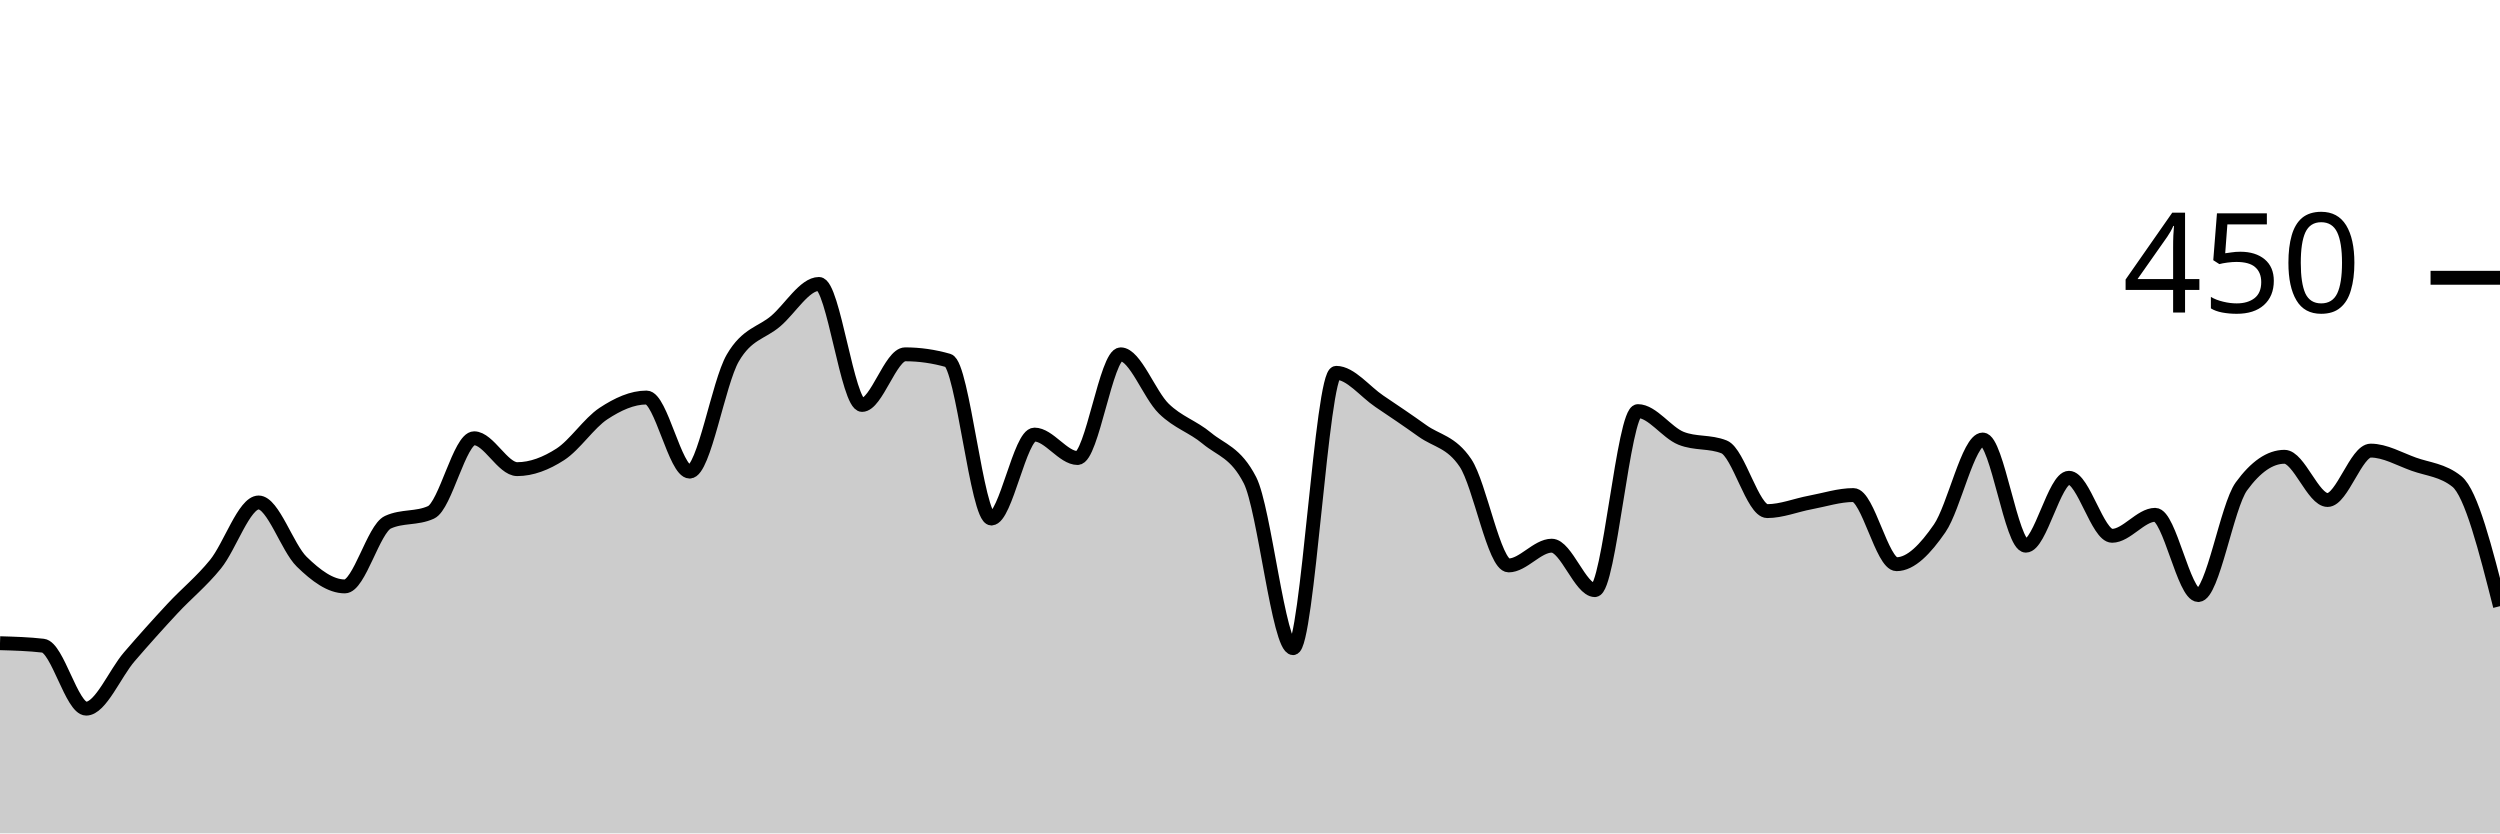
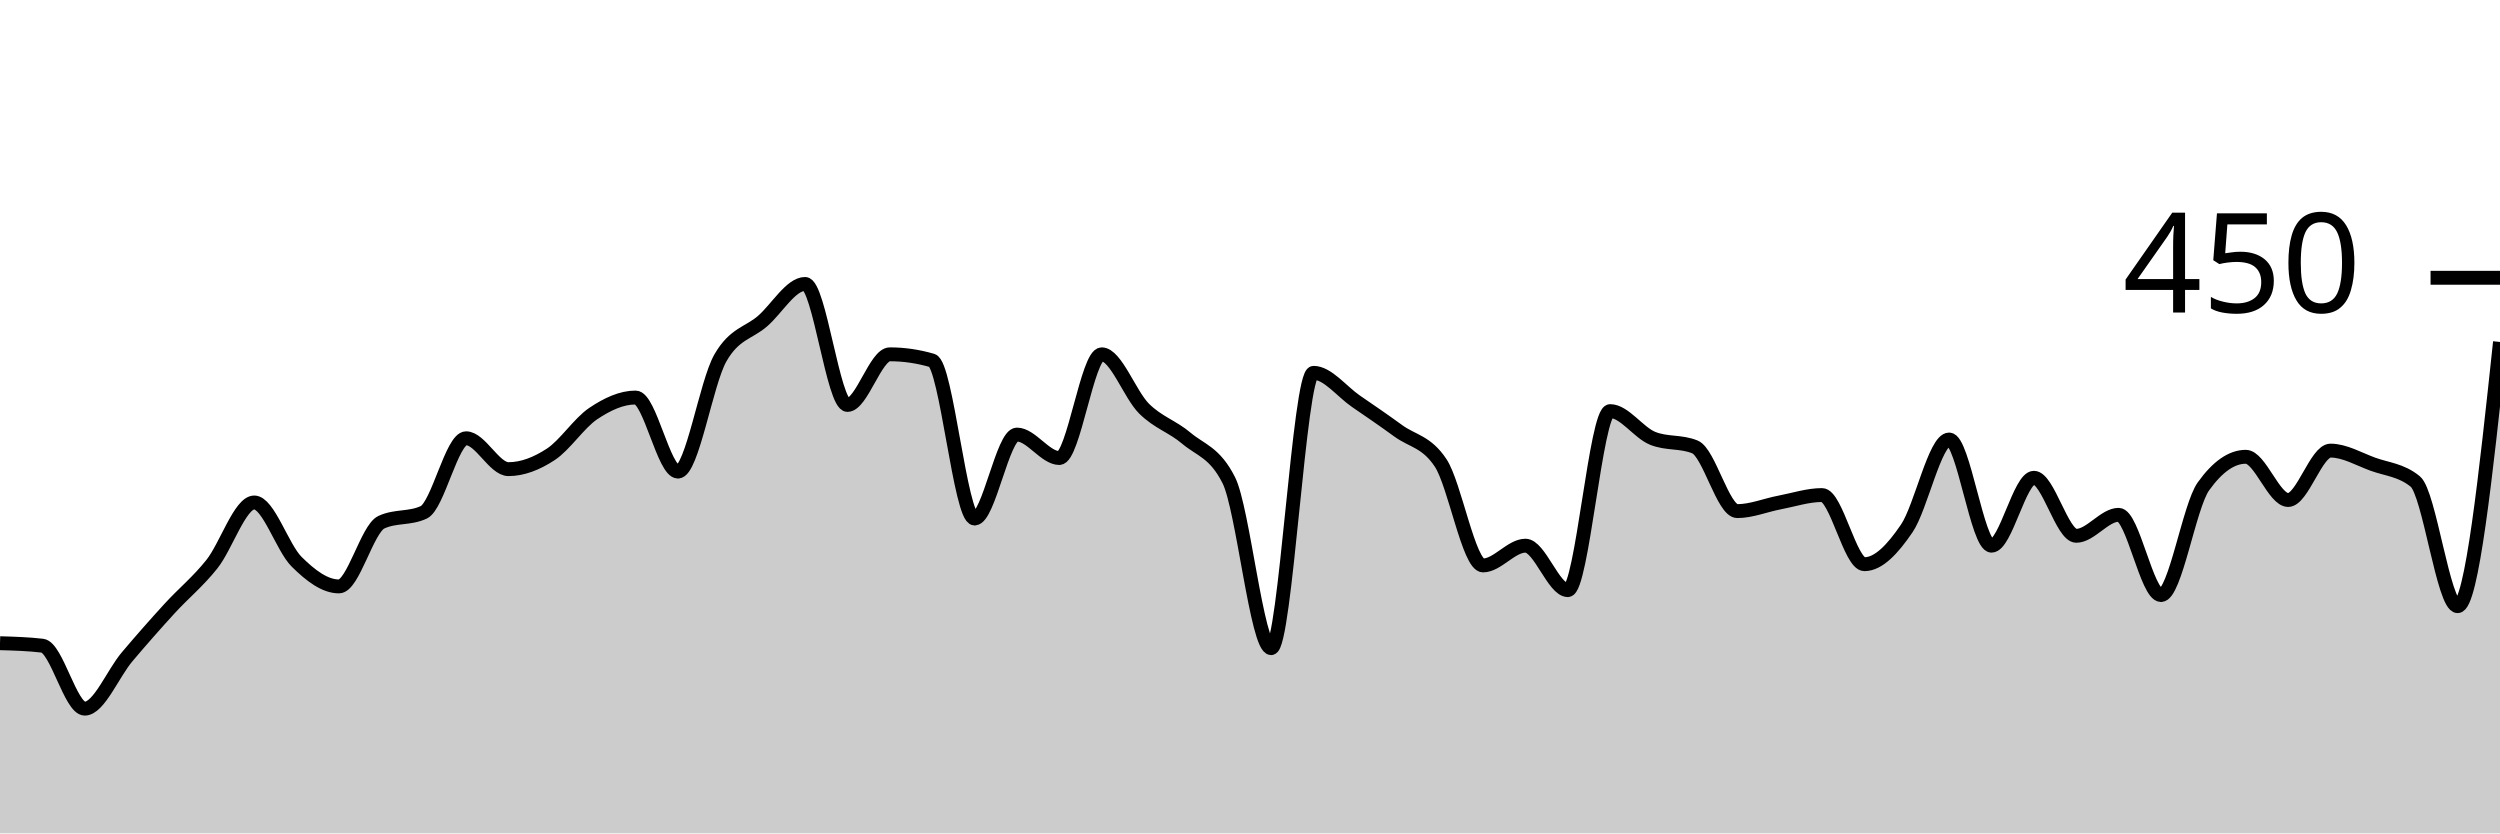
<svg xmlns="http://www.w3.org/2000/svg" viewBox="0 0 180 60">
  <g transform="translate(0,20)">
-     <path class="area" fill="rgba(0, 0, 0, 0.2)" d="M0,26.311C1.034,26.341,2.069,26.37,3.103,26.489C4.138,26.607,5.172,31.022,6.207,31.022C7.241,31.022,8.276,28.489,9.31,27.289C10.345,26.089,11.379,24.933,12.414,23.822C13.448,22.711,14.483,21.896,15.517,20.622C16.552,19.348,17.586,16.178,18.621,16.178C19.655,16.178,20.69,19.437,21.724,20.444C22.759,21.452,23.793,22.222,24.828,22.222C25.862,22.222,26.897,18.074,27.931,17.6C28.966,17.126,30,17.363,31.034,16.889C32.069,16.415,33.103,11.556,34.138,11.556C35.172,11.556,36.207,13.778,37.241,13.778C38.276,13.778,39.31,13.378,40.345,12.711C41.379,12.044,42.414,10.459,43.448,9.778C44.483,9.096,45.517,8.622,46.552,8.622C47.586,8.622,48.621,13.956,49.655,13.956C50.69,13.956,51.724,7.556,52.759,5.778C53.793,4,54.828,4,55.862,3.111C56.897,2.222,57.931,0.444,58.966,0.444C60,0.444,61.034,9.156,62.069,9.156C63.103,9.156,64.138,5.511,65.172,5.511C66.207,5.511,67.241,5.659,68.276,5.956C69.31,6.252,70.345,17.333,71.379,17.333C72.414,17.333,73.448,11.289,74.483,11.289C75.517,11.289,76.552,12.978,77.586,12.978C78.621,12.978,79.655,5.511,80.69,5.511C81.724,5.511,82.759,8.415,83.793,9.422C84.828,10.43,85.862,10.696,86.897,11.556C87.931,12.415,88.966,12.563,90,14.578C91.034,16.593,92.069,26.667,93.103,26.667C94.138,26.667,95.172,6.844,96.207,6.844C97.241,6.844,98.276,8.193,99.31,8.889C100.345,9.585,101.379,10.281,102.414,11.022C103.448,11.763,104.483,11.793,105.517,13.333C106.552,14.874,107.586,20.711,108.621,20.711C109.655,20.711,110.69,19.289,111.724,19.289C112.759,19.289,113.793,22.489,114.828,22.489C115.862,22.489,116.897,9.6,117.931,9.6C118.966,9.6,120,11.141,121.034,11.556C122.069,11.97,123.103,11.763,124.138,12.178C125.172,12.593,126.207,16.8,127.241,16.8C128.276,16.8,129.31,16.37,130.345,16.178C131.379,15.985,132.414,15.644,133.448,15.644C134.483,15.644,135.517,20.622,136.552,20.622C137.586,20.622,138.621,19.541,139.655,18.044C140.69,16.548,141.724,11.644,142.759,11.644C143.793,11.644,144.828,19.289,145.862,19.289C146.897,19.289,147.931,14.4,148.966,14.4C150,14.4,151.034,18.578,152.069,18.578C153.103,18.578,154.138,17.067,155.172,17.067C156.207,17.067,157.241,22.844,158.276,22.844C159.31,22.844,160.345,16.444,161.379,15.022C162.414,13.6,163.448,12.889,164.483,12.889C165.517,12.889,166.552,16,167.586,16C168.621,16,169.655,12.444,170.69,12.444C171.724,12.444,172.759,13.052,173.793,13.422C174.828,13.793,175.862,13.837,176.897,14.667C177.931,15.496,178.966,19.57,180,23.644L180,40C178.966,40,177.931,40,176.897,40C175.862,40,174.828,40,173.793,40C172.759,40,171.724,40,170.69,40C169.655,40,168.621,40,167.586,40C166.552,40,165.517,40,164.483,40C163.448,40,162.414,40,161.379,40C160.345,40,159.31,40,158.276,40C157.241,40,156.207,40,155.172,40C154.138,40,153.103,40,152.069,40C151.034,40,150,40,148.966,40C147.931,40,146.897,40,145.862,40C144.828,40,143.793,40,142.759,40C141.724,40,140.69,40,139.655,40C138.621,40,137.586,40,136.552,40C135.517,40,134.483,40,133.448,40C132.414,40,131.379,40,130.345,40C129.31,40,128.276,40,127.241,40C126.207,40,125.172,40,124.138,40C123.103,40,122.069,40,121.034,40C120,40,118.966,40,117.931,40C116.897,40,115.862,40,114.828,40C113.793,40,112.759,40,111.724,40C110.69,40,109.655,40,108.621,40C107.586,40,106.552,40,105.517,40C104.483,40,103.448,40,102.414,40C101.379,40,100.345,40,99.31,40C98.276,40,97.241,40,96.207,40C95.172,40,94.138,40,93.103,40C92.069,40,91.034,40,90,40C88.966,40,87.931,40,86.897,40C85.862,40,84.828,40,83.793,40C82.759,40,81.724,40,80.69,40C79.655,40,78.621,40,77.586,40C76.552,40,75.517,40,74.483,40C73.448,40,72.414,40,71.379,40C70.345,40,69.31,40,68.276,40C67.241,40,66.207,40,65.172,40C64.138,40,63.103,40,62.069,40C61.034,40,60,40,58.966,40C57.931,40,56.897,40,55.862,40C54.828,40,53.793,40,52.759,40C51.724,40,50.69,40,49.655,40C48.621,40,47.586,40,46.552,40C45.517,40,44.483,40,43.448,40C42.414,40,41.379,40,40.345,40C39.31,40,38.276,40,37.241,40C36.207,40,35.172,40,34.138,40C33.103,40,32.069,40,31.034,40C30,40,28.966,40,27.931,40C26.897,40,25.862,40,24.828,40C23.793,40,22.759,40,21.724,40C20.69,40,19.655,40,18.621,40C17.586,40,16.552,40,15.517,40C14.483,40,13.448,40,12.414,40C11.379,40,10.345,40,9.31,40C8.276,40,7.241,40,6.207,40C5.172,40,4.138,40,3.103,40C2.069,40,1.034,40,0,40Z" />
-     <path class="line" stroke="black" fill="none" d="M0,26.311C1.034,26.341,2.069,26.37,3.103,26.489C4.138,26.607,5.172,31.022,6.207,31.022C7.241,31.022,8.276,28.489,9.31,27.289C10.345,26.089,11.379,24.933,12.414,23.822C13.448,22.711,14.483,21.896,15.517,20.622C16.552,19.348,17.586,16.178,18.621,16.178C19.655,16.178,20.69,19.437,21.724,20.444C22.759,21.452,23.793,22.222,24.828,22.222C25.862,22.222,26.897,18.074,27.931,17.6C28.966,17.126,30,17.363,31.034,16.889C32.069,16.415,33.103,11.556,34.138,11.556C35.172,11.556,36.207,13.778,37.241,13.778C38.276,13.778,39.31,13.378,40.345,12.711C41.379,12.044,42.414,10.459,43.448,9.778C44.483,9.096,45.517,8.622,46.552,8.622C47.586,8.622,48.621,13.956,49.655,13.956C50.69,13.956,51.724,7.556,52.759,5.778C53.793,4,54.828,4,55.862,3.111C56.897,2.222,57.931,0.444,58.966,0.444C60,0.444,61.034,9.156,62.069,9.156C63.103,9.156,64.138,5.511,65.172,5.511C66.207,5.511,67.241,5.659,68.276,5.956C69.31,6.252,70.345,17.333,71.379,17.333C72.414,17.333,73.448,11.289,74.483,11.289C75.517,11.289,76.552,12.978,77.586,12.978C78.621,12.978,79.655,5.511,80.69,5.511C81.724,5.511,82.759,8.415,83.793,9.422C84.828,10.43,85.862,10.696,86.897,11.556C87.931,12.415,88.966,12.563,90,14.578C91.034,16.593,92.069,26.667,93.103,26.667C94.138,26.667,95.172,6.844,96.207,6.844C97.241,6.844,98.276,8.193,99.31,8.889C100.345,9.585,101.379,10.281,102.414,11.022C103.448,11.763,104.483,11.793,105.517,13.333C106.552,14.874,107.586,20.711,108.621,20.711C109.655,20.711,110.69,19.289,111.724,19.289C112.759,19.289,113.793,22.489,114.828,22.489C115.862,22.489,116.897,9.6,117.931,9.6C118.966,9.6,120,11.141,121.034,11.556C122.069,11.97,123.103,11.763,124.138,12.178C125.172,12.593,126.207,16.8,127.241,16.8C128.276,16.8,129.31,16.37,130.345,16.178C131.379,15.985,132.414,15.644,133.448,15.644C134.483,15.644,135.517,20.622,136.552,20.622C137.586,20.622,138.621,19.541,139.655,18.044C140.69,16.548,141.724,11.644,142.759,11.644C143.793,11.644,144.828,19.289,145.862,19.289C146.897,19.289,147.931,14.4,148.966,14.4C150,14.4,151.034,18.578,152.069,18.578C153.103,18.578,154.138,17.067,155.172,17.067C156.207,17.067,157.241,22.844,158.276,22.844C159.31,22.844,160.345,16.444,161.379,15.022C162.414,13.6,163.448,12.889,164.483,12.889C165.517,12.889,166.552,16,167.586,16C168.621,16,169.655,12.444,170.69,12.444C171.724,12.444,172.759,13.052,173.793,13.422C174.828,13.793,175.862,13.837,176.897,14.667C177.931,15.496,178.966,19.57,180,23.644" />
+     <path class="area" fill="rgba(0, 0, 0, 0.2)" d="M0,26.311C1.017,26.341,2.034,26.37,3.051,26.489C4.068,26.607,5.085,31.022,6.102,31.022C7.119,31.022,8.136,28.489,9.153,27.289C10.169,26.089,11.186,24.933,12.203,23.822C13.22,22.711,14.237,21.896,15.254,20.622C16.271,19.348,17.288,16.178,18.305,16.178C19.322,16.178,20.339,19.437,21.356,20.444C22.373,21.452,23.39,22.222,24.407,22.222C25.424,22.222,26.441,18.074,27.458,17.6C28.475,17.126,29.492,17.363,30.508,16.889C31.525,16.415,32.542,11.556,33.559,11.556C34.576,11.556,35.593,13.778,36.61,13.778C37.627,13.778,38.644,13.378,39.661,12.711C40.678,12.044,41.695,10.459,42.712,9.778C43.729,9.096,44.746,8.622,45.763,8.622C46.78,8.622,47.797,13.956,48.814,13.956C49.831,13.956,50.847,7.556,51.864,5.778C52.881,4,53.898,4,54.915,3.111C55.932,2.222,56.949,0.444,57.966,0.444C58.983,0.444,60,9.156,61.017,9.156C62.034,9.156,63.051,5.511,64.068,5.511C65.085,5.511,66.102,5.659,67.119,5.956C68.136,6.252,69.153,17.333,70.169,17.333C71.186,17.333,72.203,11.289,73.22,11.289C74.237,11.289,75.254,12.978,76.271,12.978C77.288,12.978,78.305,5.511,79.322,5.511C80.339,5.511,81.356,8.415,82.373,9.422C83.39,10.43,84.407,10.696,85.424,11.556C86.441,12.415,87.458,12.563,88.475,14.578C89.492,16.593,90.508,26.667,91.525,26.667C92.542,26.667,93.559,6.844,94.576,6.844C95.593,6.844,96.61,8.193,97.627,8.889C98.644,9.585,99.661,10.281,100.678,11.022C101.695,11.763,102.712,11.793,103.729,13.333C104.746,14.874,105.763,20.711,106.78,20.711C107.797,20.711,108.814,19.289,109.831,19.289C110.847,19.289,111.864,22.489,112.881,22.489C113.898,22.489,114.915,9.6,115.932,9.6C116.949,9.6,117.966,11.141,118.983,11.556C120,11.97,121.017,11.763,122.034,12.178C123.051,12.593,124.068,16.8,125.085,16.8C126.102,16.8,127.119,16.37,128.136,16.178C129.153,15.985,130.169,15.644,131.186,15.644C132.203,15.644,133.22,20.622,134.237,20.622C135.254,20.622,136.271,19.541,137.288,18.044C138.305,16.548,139.322,11.644,140.339,11.644C141.356,11.644,142.373,19.289,143.39,19.289C144.407,19.289,145.424,14.4,146.441,14.4C147.458,14.4,148.475,18.578,149.492,18.578C150.508,18.578,151.525,17.067,152.542,17.067C153.559,17.067,154.576,22.844,155.593,22.844C156.61,22.844,157.627,16.444,158.644,15.022C159.661,13.6,160.678,12.889,161.695,12.889C162.712,12.889,163.729,16,164.746,16C165.763,16,166.78,12.444,167.797,12.444C168.814,12.444,169.831,13.052,170.847,13.422C171.864,13.793,172.881,13.837,173.898,14.667C174.915,15.496,175.932,23.644,176.949,23.644C177.966,23.644,178.983,14.133,180,4.622L180,40C178.983,40,177.966,40,176.949,40C175.932,40,174.915,40,173.898,40C172.881,40,171.864,40,170.847,40C169.831,40,168.814,40,167.797,40C166.78,40,165.763,40,164.746,40C163.729,40,162.712,40,161.695,40C160.678,40,159.661,40,158.644,40C157.627,40,156.61,40,155.593,40C154.576,40,153.559,40,152.542,40C151.525,40,150.508,40,149.492,40C148.475,40,147.458,40,146.441,40C145.424,40,144.407,40,143.39,40C142.373,40,141.356,40,140.339,40C139.322,40,138.305,40,137.288,40C136.271,40,135.254,40,134.237,40C133.22,40,132.203,40,131.186,40C130.169,40,129.153,40,128.136,40C127.119,40,126.102,40,125.085,40C124.068,40,123.051,40,122.034,40C121.017,40,120,40,118.983,40C117.966,40,116.949,40,115.932,40C114.915,40,113.898,40,112.881,40C111.864,40,110.847,40,109.831,40C108.814,40,107.797,40,106.78,40C105.763,40,104.746,40,103.729,40C102.712,40,101.695,40,100.678,40C99.661,40,98.644,40,97.627,40C96.61,40,95.593,40,94.576,40C93.559,40,92.542,40,91.525,40C90.508,40,89.492,40,88.475,40C87.458,40,86.441,40,85.424,40C84.407,40,83.39,40,82.373,40C81.356,40,80.339,40,79.322,40C78.305,40,77.288,40,76.271,40C75.254,40,74.237,40,73.22,40C72.203,40,71.186,40,70.169,40C69.153,40,68.136,40,67.119,40C66.102,40,65.085,40,64.068,40C63.051,40,62.034,40,61.017,40C60,40,58.983,40,57.966,40C56.949,40,55.932,40,54.915,40C53.898,40,52.881,40,51.864,40C50.847,40,49.831,40,48.814,40C47.797,40,46.78,40,45.763,40C44.746,40,43.729,40,42.712,40C41.695,40,40.678,40,39.661,40C38.644,40,37.627,40,36.61,40C35.593,40,34.576,40,33.559,40C32.542,40,31.525,40,30.508,40C29.492,40,28.475,40,27.458,40C26.441,40,25.424,40,24.407,40C23.39,40,22.373,40,21.356,40C20.339,40,19.322,40,18.305,40C17.288,40,16.271,40,15.254,40C14.237,40,13.22,40,12.203,40C11.186,40,10.169,40,9.153,40C8.136,40,7.119,40,6.102,40C5.085,40,4.068,40,3.051,40C2.034,40,1.017,40,0,40Z" />
+     <path class="line" stroke="black" fill="none" d="M0,26.311C1.017,26.341,2.034,26.37,3.051,26.489C4.068,26.607,5.085,31.022,6.102,31.022C7.119,31.022,8.136,28.489,9.153,27.289C10.169,26.089,11.186,24.933,12.203,23.822C13.22,22.711,14.237,21.896,15.254,20.622C16.271,19.348,17.288,16.178,18.305,16.178C19.322,16.178,20.339,19.437,21.356,20.444C22.373,21.452,23.39,22.222,24.407,22.222C25.424,22.222,26.441,18.074,27.458,17.6C28.475,17.126,29.492,17.363,30.508,16.889C31.525,16.415,32.542,11.556,33.559,11.556C34.576,11.556,35.593,13.778,36.61,13.778C37.627,13.778,38.644,13.378,39.661,12.711C40.678,12.044,41.695,10.459,42.712,9.778C43.729,9.096,44.746,8.622,45.763,8.622C46.78,8.622,47.797,13.956,48.814,13.956C49.831,13.956,50.847,7.556,51.864,5.778C52.881,4,53.898,4,54.915,3.111C55.932,2.222,56.949,0.444,57.966,0.444C58.983,0.444,60,9.156,61.017,9.156C62.034,9.156,63.051,5.511,64.068,5.511C65.085,5.511,66.102,5.659,67.119,5.956C68.136,6.252,69.153,17.333,70.169,17.333C71.186,17.333,72.203,11.289,73.22,11.289C74.237,11.289,75.254,12.978,76.271,12.978C77.288,12.978,78.305,5.511,79.322,5.511C80.339,5.511,81.356,8.415,82.373,9.422C83.39,10.43,84.407,10.696,85.424,11.556C86.441,12.415,87.458,12.563,88.475,14.578C89.492,16.593,90.508,26.667,91.525,26.667C92.542,26.667,93.559,6.844,94.576,6.844C95.593,6.844,96.61,8.193,97.627,8.889C98.644,9.585,99.661,10.281,100.678,11.022C101.695,11.763,102.712,11.793,103.729,13.333C104.746,14.874,105.763,20.711,106.78,20.711C107.797,20.711,108.814,19.289,109.831,19.289C110.847,19.289,111.864,22.489,112.881,22.489C113.898,22.489,114.915,9.6,115.932,9.6C116.949,9.6,117.966,11.141,118.983,11.556C120,11.97,121.017,11.763,122.034,12.178C123.051,12.593,124.068,16.8,125.085,16.8C126.102,16.8,127.119,16.37,128.136,16.178C129.153,15.985,130.169,15.644,131.186,15.644C132.203,15.644,133.22,20.622,134.237,20.622C135.254,20.622,136.271,19.541,137.288,18.044C138.305,16.548,139.322,11.644,140.339,11.644C141.356,11.644,142.373,19.289,143.39,19.289C144.407,19.289,145.424,14.4,146.441,14.4C147.458,14.4,148.475,18.578,149.492,18.578C150.508,18.578,151.525,17.067,152.542,17.067C153.559,17.067,154.576,22.844,155.593,22.844C156.61,22.844,157.627,16.444,158.644,15.022C159.661,13.6,160.678,12.889,161.695,12.889C162.712,12.889,163.729,16,164.746,16C165.763,16,166.78,12.444,167.797,12.444C168.814,12.444,169.831,13.052,170.847,13.422C171.864,13.793,172.881,13.837,173.898,14.667C174.915,15.496,175.932,23.644,176.949,23.644C177.966,23.644,178.983,14.133,180,4.622" />
    <path class="axis-ceiling" stroke-width="1" stroke="black" fill="none" d="M175,0L180,0" />
    <text class="axis-ceiling-label" font-family="sans-serif" text-anchor="end" font-size="10px" x="170" y="2.5">450</text>
  </g>
</svg>
